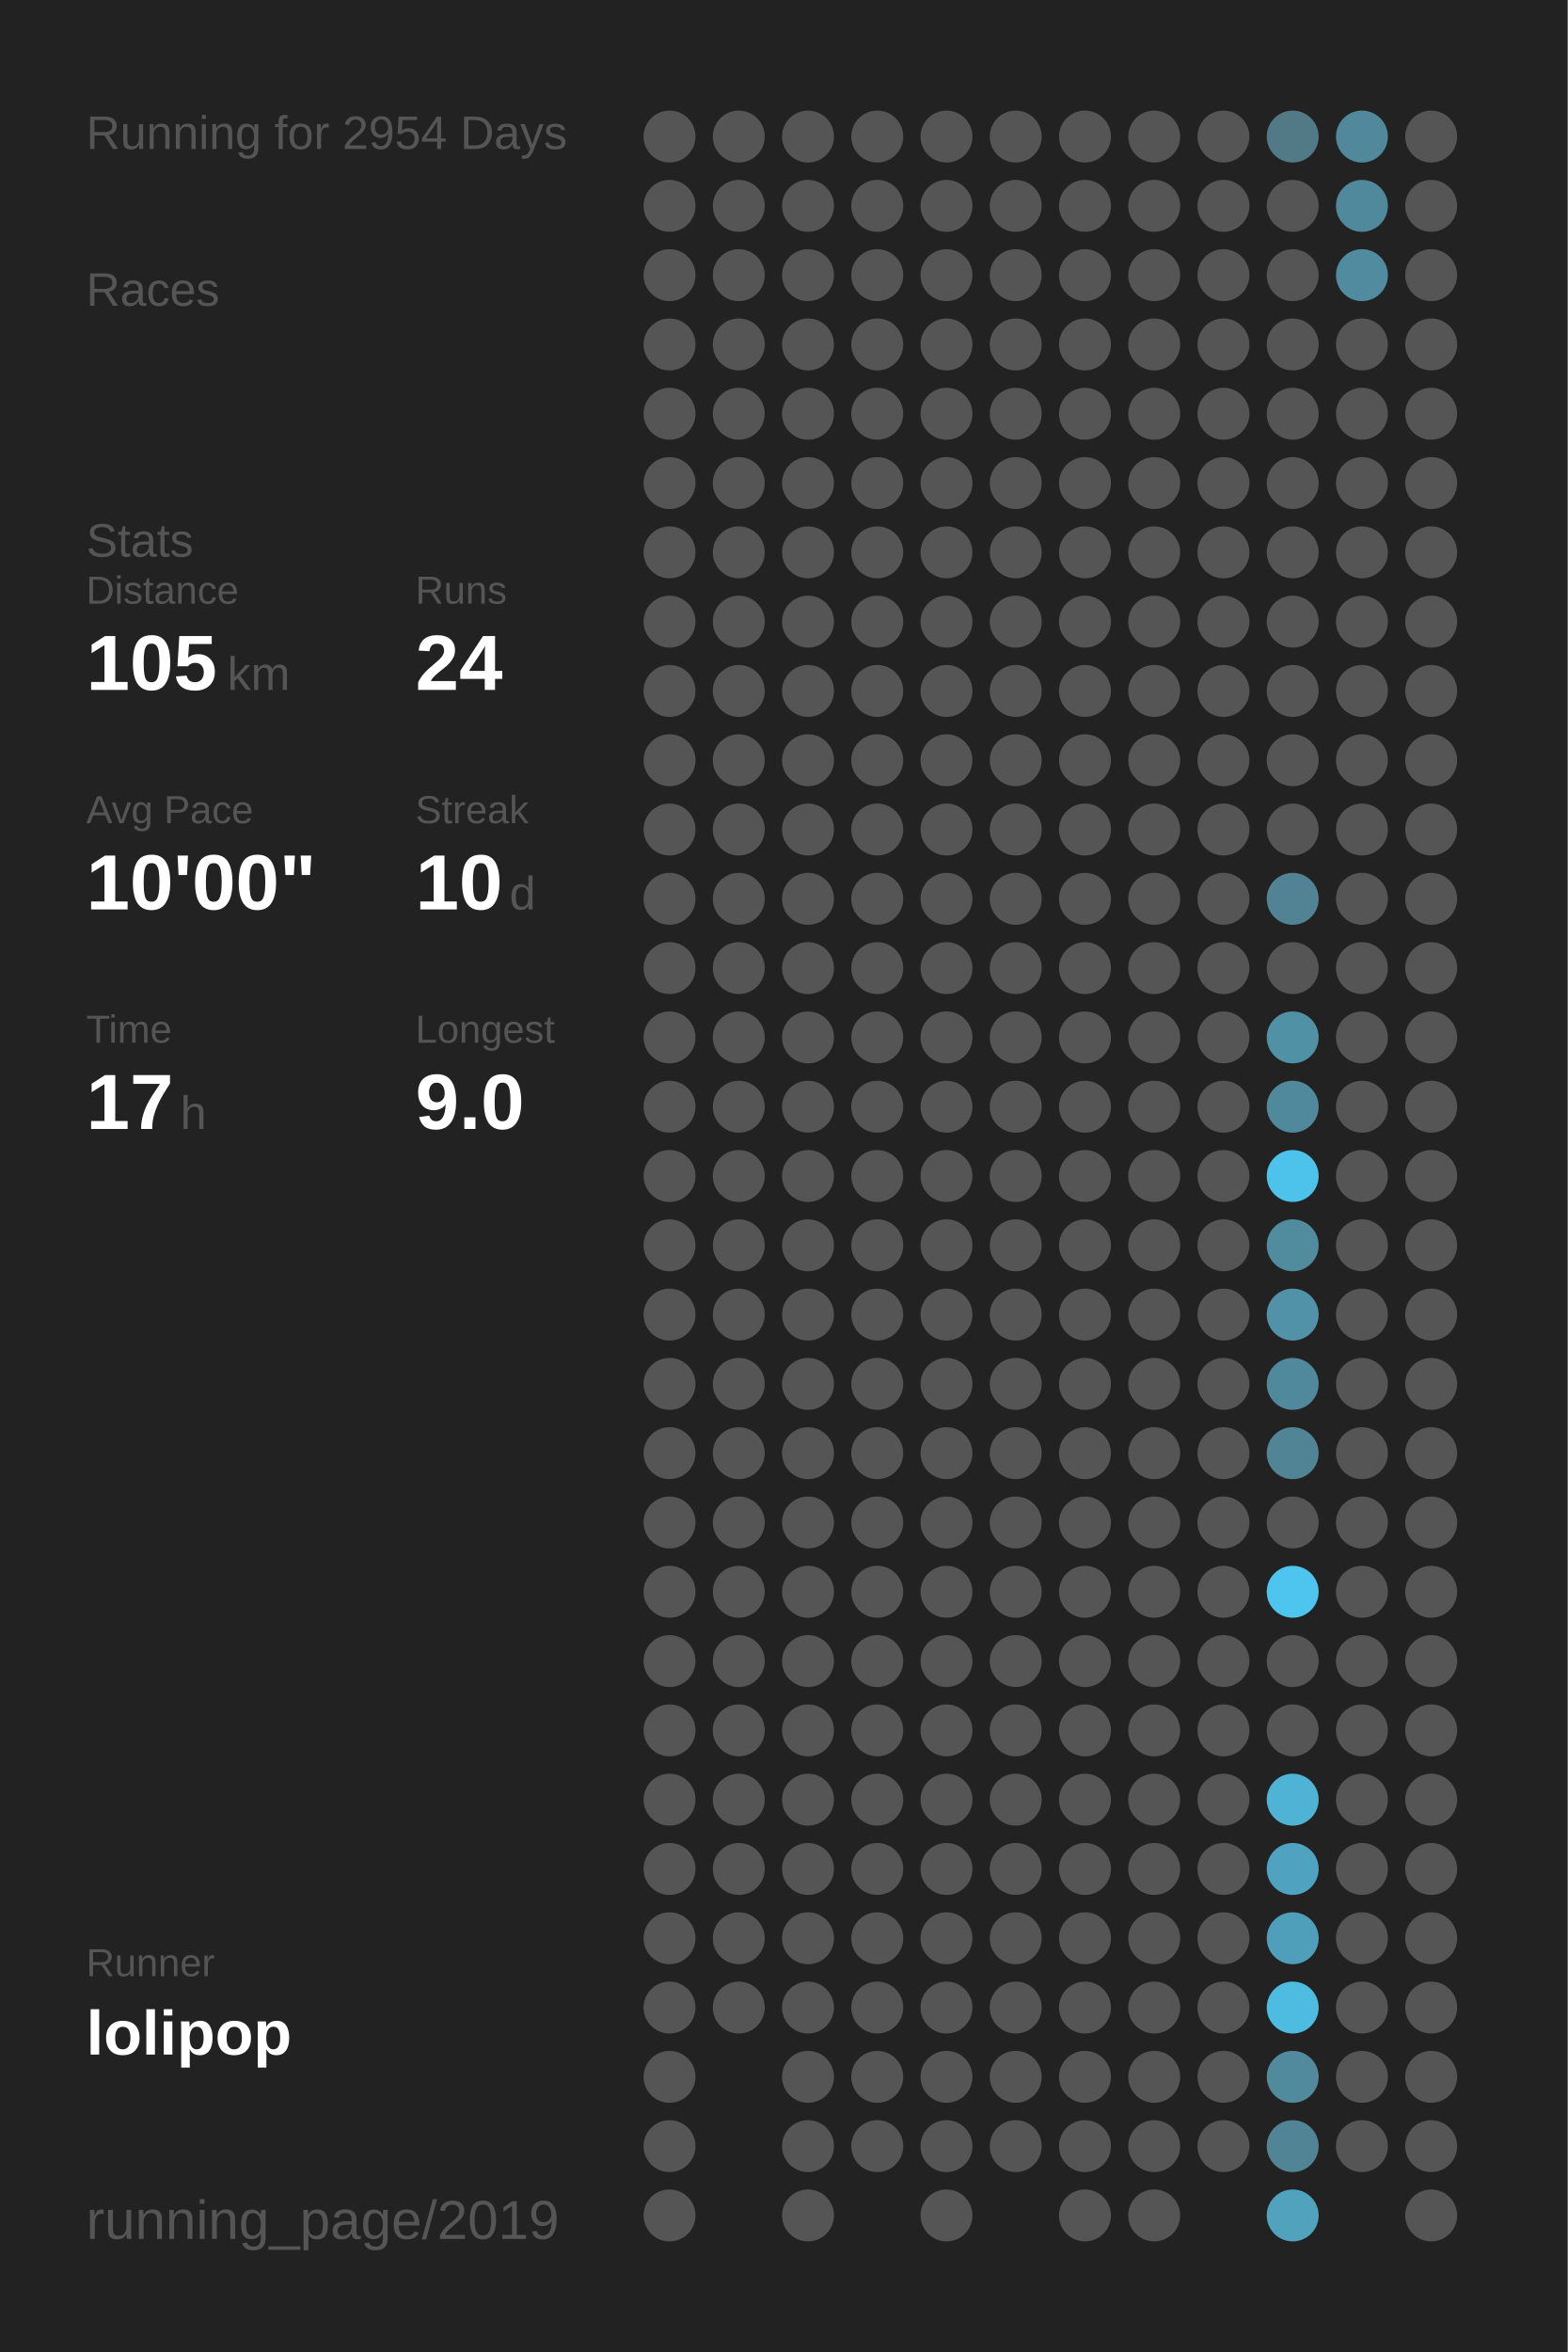
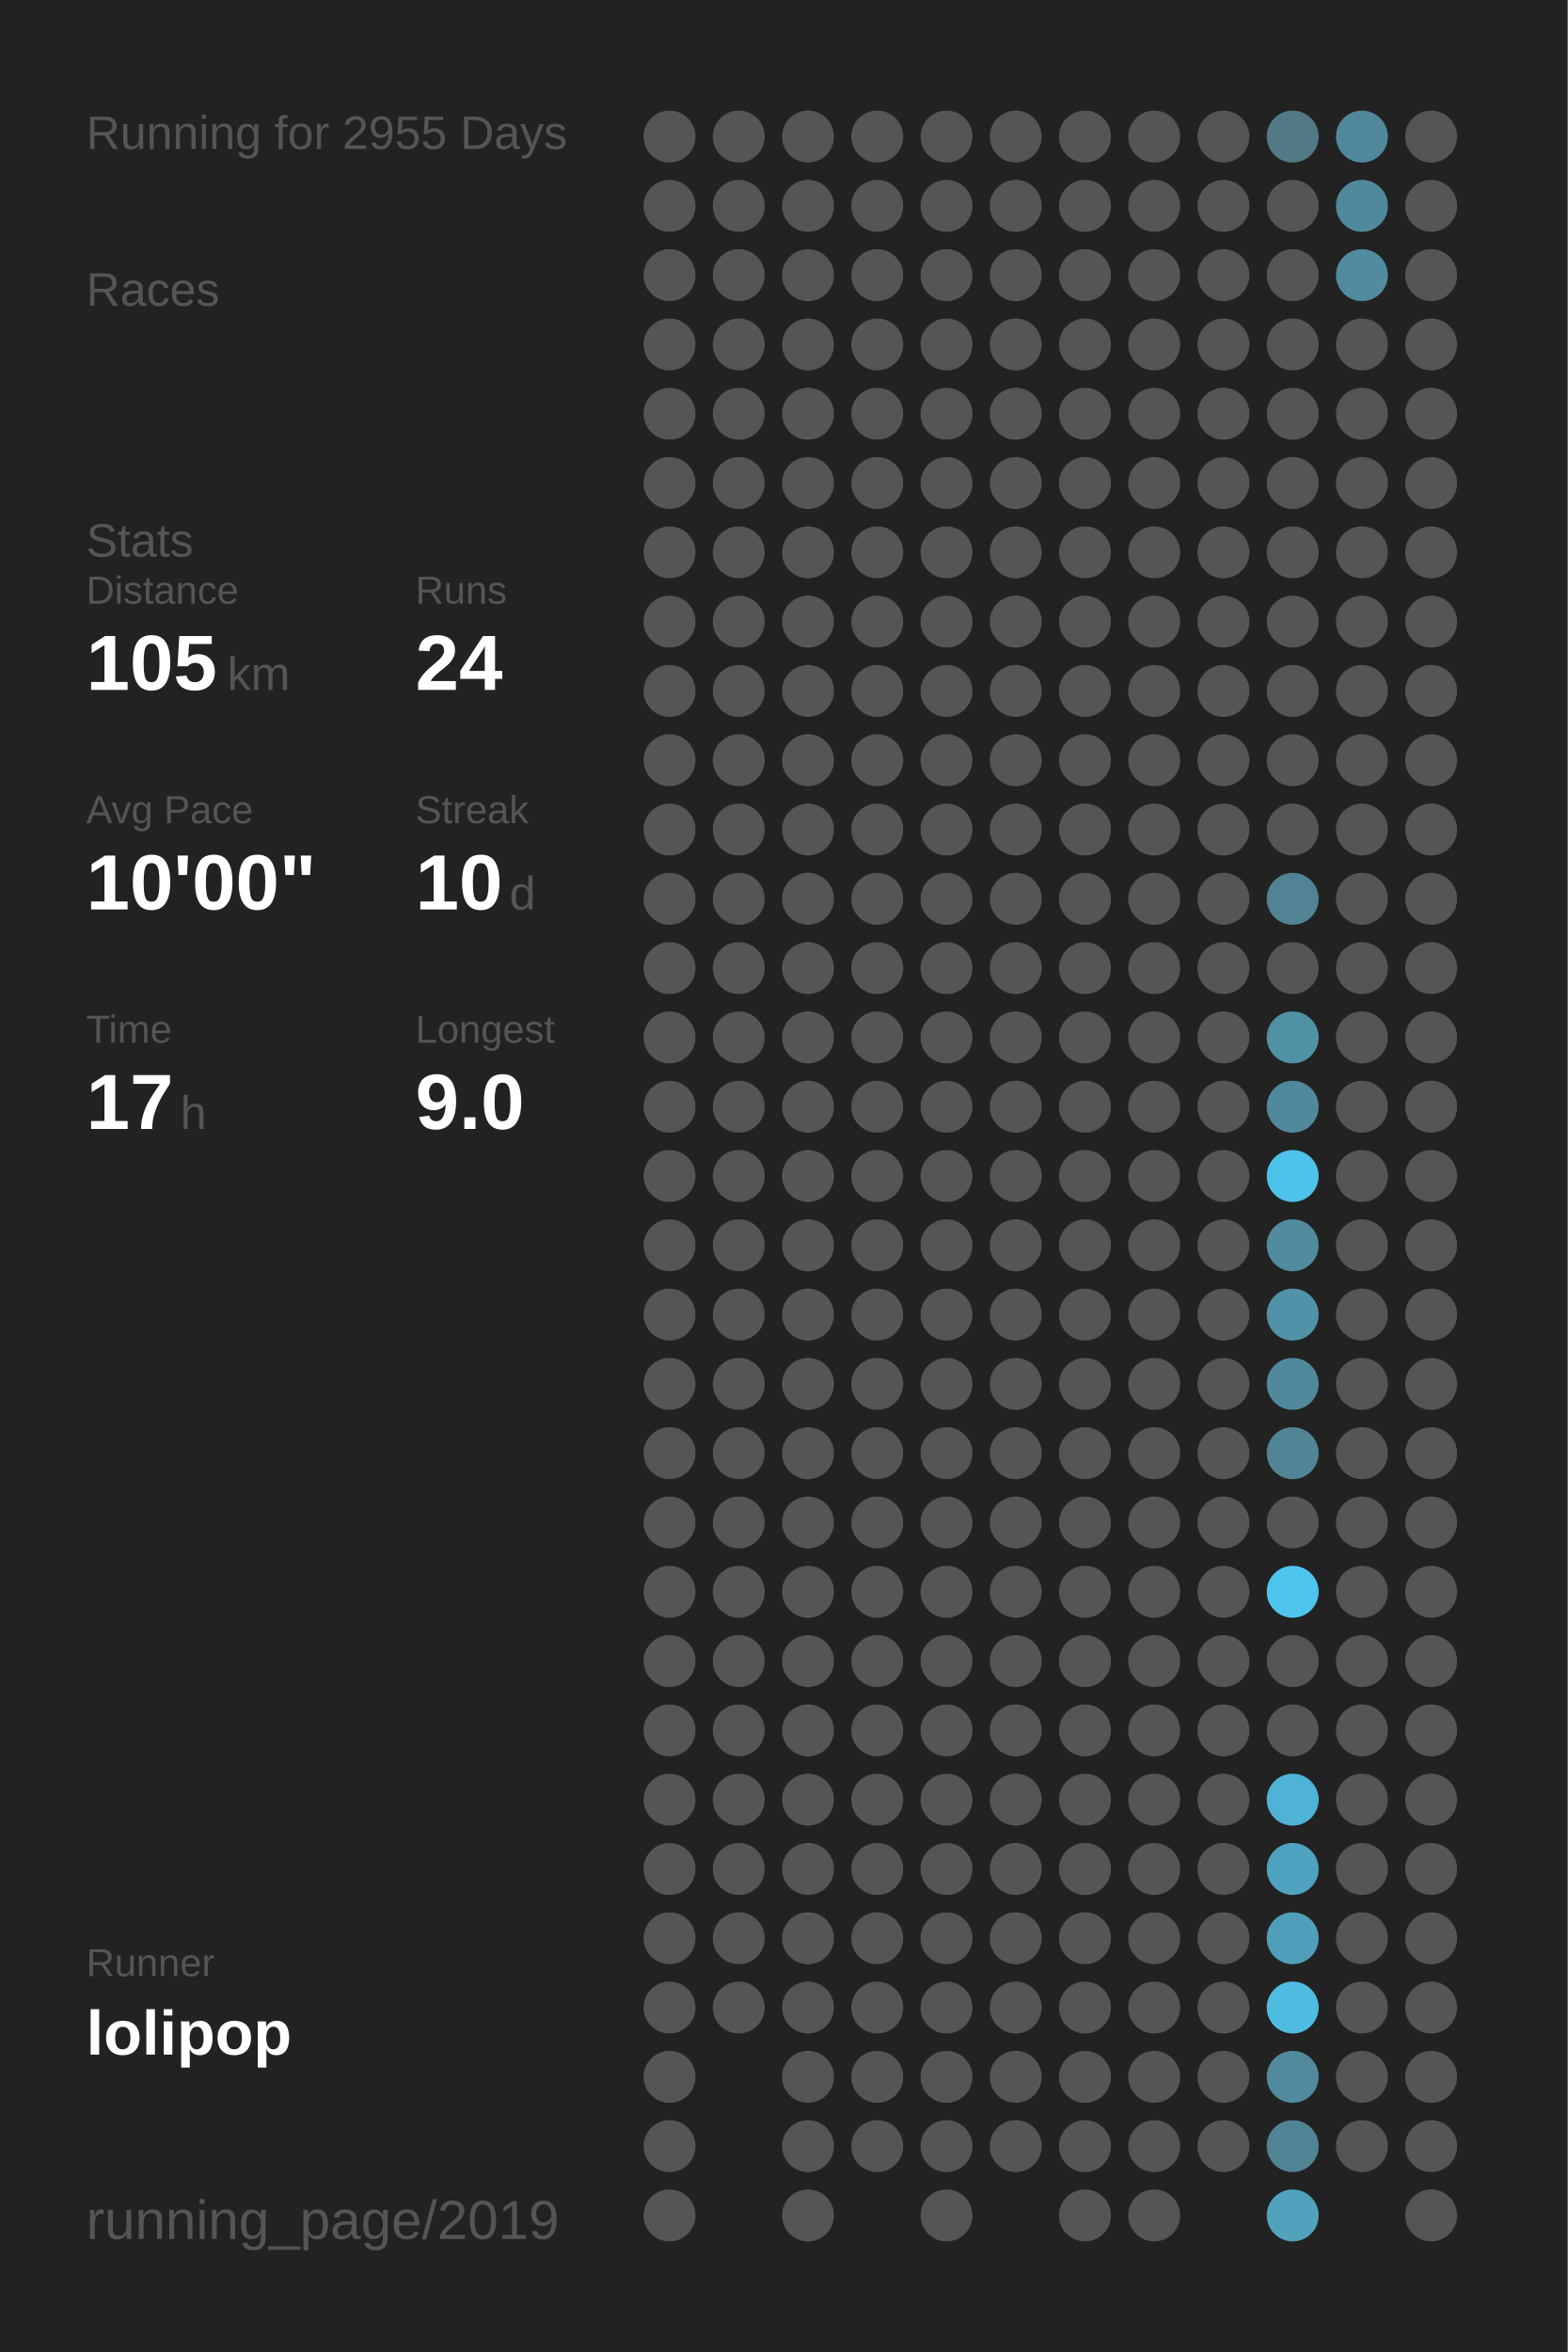
<svg xmlns="http://www.w3.org/2000/svg" baseProfile="full" height="300mm" version="1.1" viewBox="0,0,200,300" width="200mm">
  <defs />
  <rect fill="#222222" height="300" width="200" x="0" y="0" />
-   <text fill="#555555" style="font-size:6px; font-family:Arial;" x="11" y="19">Running for 2954 Days</text>
+   <text fill="#555555" style="font-size:6px; font-family:Arial;" x="11" y="19">Running for 2955 Days</text>
  <text fill="#555555" style="font-size:6px; font-family:Arial;" x="11" y="39">Races</text>
  <text fill="#555555" style="font-size:6px; font-family:Arial;" x="11" y="71">Stats</text>
  <text fill="#555555" style="font-size:5px; font-family:Arial;" x="11" y="77">Distance</text>
  <text fill="#FFFFFF" style="font-size:10px; font-family:Arial; font-weight:bold;" x="11" y="88">105</text>
  <text fill="#555555" style="font-size:6px; font-family:Arial;" x="29" y="88">km</text>
  <text fill="#555555" style="font-size:5px; font-family:Arial;" x="53" y="77">Runs</text>
  <text fill="#FFFFFF" style="font-size:10px; font-family:Arial; font-weight:bold;" x="53" y="88">24</text>
  <text fill="#555555" style="font-size:5px; font-family:Arial;" x="11" y="105">Avg Pace</text>
  <text fill="#FFFFFF" style="font-size:10px; font-family:Arial; font-weight:bold;" x="11" y="116">10'00"</text>
  <text fill="#555555" style="font-size:5px; font-family:Arial;" x="53" y="105">Streak</text>
  <text fill="#FFFFFF" style="font-size:10px; font-family:Arial; font-weight:bold;" x="53" y="116">10</text>
  <text fill="#555555" style="font-size:6px; font-family:Arial;" x="65" y="116">d</text>
  <text fill="#555555" style="font-size:5px; font-family:Arial;" x="11" y="133">Time</text>
  <text fill="#FFFFFF" style="font-size:10px; font-family:Arial; font-weight:bold;" x="11" y="144">17</text>
  <text fill="#555555" style="font-size:6px; font-family:Arial;" x="23" y="144">h</text>
  <text fill="#555555" style="font-size:5px; font-family:Arial;" x="53" y="133">Longest</text>
  <text fill="#FFFFFF" style="font-size:10px; font-family:Arial; font-weight:bold;" x="53" y="144">9.0</text>
  <text fill="#555555" style="font-size:5px; font-family:Arial;" x="11" y="252.065">Runner</text>
  <text fill="#FFFFFF" style="font-size:8px; font-family:Arial; font-weight:bold;" x="11" y="262.065">lolipop</text>
  <text fill="#555555" style="font-size:7px; font-family:Arial;" x="11" y="285.581">running_page/2019</text>
  <circle cx="85.417" cy="17.419" fill="#555555" r="3.312" />
  <circle cx="85.417" cy="26.258" fill="#555555" r="3.312" />
  <circle cx="85.417" cy="35.097" fill="#555555" r="3.312" />
  <circle cx="85.417" cy="43.935" fill="#555555" r="3.312" />
  <circle cx="85.417" cy="52.774" fill="#555555" r="3.312" />
  <circle cx="85.417" cy="61.613" fill="#555555" r="3.312" />
  <circle cx="85.417" cy="70.452" fill="#555555" r="3.312" />
  <circle cx="85.417" cy="79.29" fill="#555555" r="3.312" />
  <circle cx="85.417" cy="88.129" fill="#555555" r="3.312" />
  <circle cx="85.417" cy="96.968" fill="#555555" r="3.312" />
  <circle cx="85.417" cy="105.806" fill="#555555" r="3.312" />
  <circle cx="85.417" cy="114.645" fill="#555555" r="3.312" />
  <circle cx="85.417" cy="123.484" fill="#555555" r="3.312" />
  <circle cx="85.417" cy="132.323" fill="#555555" r="3.312" />
  <circle cx="85.417" cy="141.161" fill="#555555" r="3.312" />
  <circle cx="85.417" cy="150" fill="#555555" r="3.312" />
  <circle cx="85.417" cy="158.839" fill="#555555" r="3.312" />
  <circle cx="85.417" cy="167.677" fill="#555555" r="3.312" />
  <circle cx="85.417" cy="176.516" fill="#555555" r="3.312" />
  <circle cx="85.417" cy="185.355" fill="#555555" r="3.312" />
  <circle cx="85.417" cy="194.194" fill="#555555" r="3.312" />
  <circle cx="85.417" cy="203.032" fill="#555555" r="3.312" />
  <circle cx="85.417" cy="211.871" fill="#555555" r="3.312" />
  <circle cx="85.417" cy="220.71" fill="#555555" r="3.312" />
  <circle cx="85.417" cy="229.548" fill="#555555" r="3.312" />
  <circle cx="85.417" cy="238.387" fill="#555555" r="3.312" />
  <circle cx="85.417" cy="247.226" fill="#555555" r="3.312" />
  <circle cx="85.417" cy="256.065" fill="#555555" r="3.312" />
  <circle cx="85.417" cy="264.903" fill="#555555" r="3.312" />
  <circle cx="85.417" cy="273.742" fill="#555555" r="3.312" />
  <circle cx="85.417" cy="282.581" fill="#555555" r="3.312" />
  <circle cx="94.25" cy="17.419" fill="#555555" r="3.312" />
  <circle cx="94.25" cy="26.258" fill="#555555" r="3.312" />
  <circle cx="94.25" cy="35.097" fill="#555555" r="3.312" />
  <circle cx="94.25" cy="43.935" fill="#555555" r="3.312" />
  <circle cx="94.25" cy="52.774" fill="#555555" r="3.312" />
  <circle cx="94.25" cy="61.613" fill="#555555" r="3.312" />
  <circle cx="94.25" cy="70.452" fill="#555555" r="3.312" />
  <circle cx="94.25" cy="79.29" fill="#555555" r="3.312" />
  <circle cx="94.25" cy="88.129" fill="#555555" r="3.312" />
  <circle cx="94.25" cy="96.968" fill="#555555" r="3.312" />
  <circle cx="94.25" cy="105.806" fill="#555555" r="3.312" />
  <circle cx="94.25" cy="114.645" fill="#555555" r="3.312" />
  <circle cx="94.25" cy="123.484" fill="#555555" r="3.312" />
  <circle cx="94.25" cy="132.323" fill="#555555" r="3.312" />
  <circle cx="94.25" cy="141.161" fill="#555555" r="3.312" />
  <circle cx="94.25" cy="150" fill="#555555" r="3.312" />
  <circle cx="94.25" cy="158.839" fill="#555555" r="3.312" />
  <circle cx="94.25" cy="167.677" fill="#555555" r="3.312" />
  <circle cx="94.25" cy="176.516" fill="#555555" r="3.312" />
  <circle cx="94.25" cy="185.355" fill="#555555" r="3.312" />
  <circle cx="94.25" cy="194.194" fill="#555555" r="3.312" />
  <circle cx="94.25" cy="203.032" fill="#555555" r="3.312" />
  <circle cx="94.25" cy="211.871" fill="#555555" r="3.312" />
  <circle cx="94.25" cy="220.71" fill="#555555" r="3.312" />
  <circle cx="94.25" cy="229.548" fill="#555555" r="3.312" />
  <circle cx="94.25" cy="238.387" fill="#555555" r="3.312" />
  <circle cx="94.25" cy="247.226" fill="#555555" r="3.312" />
  <circle cx="94.25" cy="256.065" fill="#555555" r="3.312" />
  <circle cx="103.083" cy="17.419" fill="#555555" r="3.312" />
  <circle cx="103.083" cy="26.258" fill="#555555" r="3.312" />
  <circle cx="103.083" cy="35.097" fill="#555555" r="3.312" />
  <circle cx="103.083" cy="43.935" fill="#555555" r="3.312" />
  <circle cx="103.083" cy="52.774" fill="#555555" r="3.312" />
  <circle cx="103.083" cy="61.613" fill="#555555" r="3.312" />
  <circle cx="103.083" cy="70.452" fill="#555555" r="3.312" />
  <circle cx="103.083" cy="79.29" fill="#555555" r="3.312" />
  <circle cx="103.083" cy="88.129" fill="#555555" r="3.312" />
  <circle cx="103.083" cy="96.968" fill="#555555" r="3.312" />
  <circle cx="103.083" cy="105.806" fill="#555555" r="3.312" />
  <circle cx="103.083" cy="114.645" fill="#555555" r="3.312" />
  <circle cx="103.083" cy="123.484" fill="#555555" r="3.312" />
  <circle cx="103.083" cy="132.323" fill="#555555" r="3.312" />
  <circle cx="103.083" cy="141.161" fill="#555555" r="3.312" />
  <circle cx="103.083" cy="150" fill="#555555" r="3.312" />
  <circle cx="103.083" cy="158.839" fill="#555555" r="3.312" />
  <circle cx="103.083" cy="167.677" fill="#555555" r="3.312" />
  <circle cx="103.083" cy="176.516" fill="#555555" r="3.312" />
  <circle cx="103.083" cy="185.355" fill="#555555" r="3.312" />
  <circle cx="103.083" cy="194.194" fill="#555555" r="3.312" />
  <circle cx="103.083" cy="203.032" fill="#555555" r="3.312" />
  <circle cx="103.083" cy="211.871" fill="#555555" r="3.312" />
  <circle cx="103.083" cy="220.71" fill="#555555" r="3.312" />
  <circle cx="103.083" cy="229.548" fill="#555555" r="3.312" />
  <circle cx="103.083" cy="238.387" fill="#555555" r="3.312" />
  <circle cx="103.083" cy="247.226" fill="#555555" r="3.312" />
  <circle cx="103.083" cy="256.065" fill="#555555" r="3.312" />
  <circle cx="103.083" cy="264.903" fill="#555555" r="3.312" />
  <circle cx="103.083" cy="273.742" fill="#555555" r="3.312" />
  <circle cx="103.083" cy="282.581" fill="#555555" r="3.312" />
  <circle cx="111.917" cy="17.419" fill="#555555" r="3.312" />
  <circle cx="111.917" cy="26.258" fill="#555555" r="3.312" />
  <circle cx="111.917" cy="35.097" fill="#555555" r="3.312" />
  <circle cx="111.917" cy="43.935" fill="#555555" r="3.312" />
  <circle cx="111.917" cy="52.774" fill="#555555" r="3.312" />
  <circle cx="111.917" cy="61.613" fill="#555555" r="3.312" />
  <circle cx="111.917" cy="70.452" fill="#555555" r="3.312" />
  <circle cx="111.917" cy="79.29" fill="#555555" r="3.312" />
  <circle cx="111.917" cy="88.129" fill="#555555" r="3.312" />
  <circle cx="111.917" cy="96.968" fill="#555555" r="3.312" />
  <circle cx="111.917" cy="105.806" fill="#555555" r="3.312" />
  <circle cx="111.917" cy="114.645" fill="#555555" r="3.312" />
  <circle cx="111.917" cy="123.484" fill="#555555" r="3.312" />
  <circle cx="111.917" cy="132.323" fill="#555555" r="3.312" />
  <circle cx="111.917" cy="141.161" fill="#555555" r="3.312" />
  <circle cx="111.917" cy="150" fill="#555555" r="3.312" />
  <circle cx="111.917" cy="158.839" fill="#555555" r="3.312" />
  <circle cx="111.917" cy="167.677" fill="#555555" r="3.312" />
  <circle cx="111.917" cy="176.516" fill="#555555" r="3.312" />
  <circle cx="111.917" cy="185.355" fill="#555555" r="3.312" />
  <circle cx="111.917" cy="194.194" fill="#555555" r="3.312" />
  <circle cx="111.917" cy="203.032" fill="#555555" r="3.312" />
  <circle cx="111.917" cy="211.871" fill="#555555" r="3.312" />
  <circle cx="111.917" cy="220.71" fill="#555555" r="3.312" />
  <circle cx="111.917" cy="229.548" fill="#555555" r="3.312" />
  <circle cx="111.917" cy="238.387" fill="#555555" r="3.312" />
  <circle cx="111.917" cy="247.226" fill="#555555" r="3.312" />
  <circle cx="111.917" cy="256.065" fill="#555555" r="3.312" />
  <circle cx="111.917" cy="264.903" fill="#555555" r="3.312" />
  <circle cx="111.917" cy="273.742" fill="#555555" r="3.312" />
  <circle cx="120.75" cy="17.419" fill="#555555" r="3.312" />
  <circle cx="120.75" cy="26.258" fill="#555555" r="3.312" />
  <circle cx="120.75" cy="35.097" fill="#555555" r="3.312" />
  <circle cx="120.75" cy="43.935" fill="#555555" r="3.312" />
  <circle cx="120.75" cy="52.774" fill="#555555" r="3.312" />
  <circle cx="120.75" cy="61.613" fill="#555555" r="3.312" />
  <circle cx="120.75" cy="70.452" fill="#555555" r="3.312" />
  <circle cx="120.75" cy="79.29" fill="#555555" r="3.312" />
  <circle cx="120.75" cy="88.129" fill="#555555" r="3.312" />
  <circle cx="120.75" cy="96.968" fill="#555555" r="3.312" />
  <circle cx="120.75" cy="105.806" fill="#555555" r="3.312" />
  <circle cx="120.75" cy="114.645" fill="#555555" r="3.312" />
  <circle cx="120.75" cy="123.484" fill="#555555" r="3.312" />
  <circle cx="120.75" cy="132.323" fill="#555555" r="3.312" />
  <circle cx="120.75" cy="141.161" fill="#555555" r="3.312" />
  <circle cx="120.75" cy="150" fill="#555555" r="3.312" />
  <circle cx="120.75" cy="158.839" fill="#555555" r="3.312" />
  <circle cx="120.75" cy="167.677" fill="#555555" r="3.312" />
  <circle cx="120.75" cy="176.516" fill="#555555" r="3.312" />
  <circle cx="120.75" cy="185.355" fill="#555555" r="3.312" />
  <circle cx="120.75" cy="194.194" fill="#555555" r="3.312" />
  <circle cx="120.75" cy="203.032" fill="#555555" r="3.312" />
  <circle cx="120.75" cy="211.871" fill="#555555" r="3.312" />
  <circle cx="120.75" cy="220.71" fill="#555555" r="3.312" />
  <circle cx="120.75" cy="229.548" fill="#555555" r="3.312" />
  <circle cx="120.75" cy="238.387" fill="#555555" r="3.312" />
  <circle cx="120.75" cy="247.226" fill="#555555" r="3.312" />
  <circle cx="120.75" cy="256.065" fill="#555555" r="3.312" />
  <circle cx="120.75" cy="264.903" fill="#555555" r="3.312" />
  <circle cx="120.75" cy="273.742" fill="#555555" r="3.312" />
  <circle cx="120.75" cy="282.581" fill="#555555" r="3.312" />
  <circle cx="129.583" cy="17.419" fill="#555555" r="3.312" />
  <circle cx="129.583" cy="26.258" fill="#555555" r="3.312" />
  <circle cx="129.583" cy="35.097" fill="#555555" r="3.312" />
  <circle cx="129.583" cy="43.935" fill="#555555" r="3.312" />
  <circle cx="129.583" cy="52.774" fill="#555555" r="3.312" />
  <circle cx="129.583" cy="61.613" fill="#555555" r="3.312" />
  <circle cx="129.583" cy="70.452" fill="#555555" r="3.312" />
  <circle cx="129.583" cy="79.29" fill="#555555" r="3.312" />
  <circle cx="129.583" cy="88.129" fill="#555555" r="3.312" />
  <circle cx="129.583" cy="96.968" fill="#555555" r="3.312" />
  <circle cx="129.583" cy="105.806" fill="#555555" r="3.312" />
  <circle cx="129.583" cy="114.645" fill="#555555" r="3.312" />
  <circle cx="129.583" cy="123.484" fill="#555555" r="3.312" />
  <circle cx="129.583" cy="132.323" fill="#555555" r="3.312" />
  <circle cx="129.583" cy="141.161" fill="#555555" r="3.312" />
  <circle cx="129.583" cy="150" fill="#555555" r="3.312" />
  <circle cx="129.583" cy="158.839" fill="#555555" r="3.312" />
  <circle cx="129.583" cy="167.677" fill="#555555" r="3.312" />
  <circle cx="129.583" cy="176.516" fill="#555555" r="3.312" />
  <circle cx="129.583" cy="185.355" fill="#555555" r="3.312" />
  <circle cx="129.583" cy="194.194" fill="#555555" r="3.312" />
  <circle cx="129.583" cy="203.032" fill="#555555" r="3.312" />
  <circle cx="129.583" cy="211.871" fill="#555555" r="3.312" />
  <circle cx="129.583" cy="220.71" fill="#555555" r="3.312" />
  <circle cx="129.583" cy="229.548" fill="#555555" r="3.312" />
  <circle cx="129.583" cy="238.387" fill="#555555" r="3.312" />
  <circle cx="129.583" cy="247.226" fill="#555555" r="3.312" />
  <circle cx="129.583" cy="256.065" fill="#555555" r="3.312" />
  <circle cx="129.583" cy="264.903" fill="#555555" r="3.312" />
  <circle cx="129.583" cy="273.742" fill="#555555" r="3.312" />
  <circle cx="138.417" cy="17.419" fill="#555555" r="3.312" />
  <circle cx="138.417" cy="26.258" fill="#555555" r="3.312" />
  <circle cx="138.417" cy="35.097" fill="#555555" r="3.312" />
  <circle cx="138.417" cy="43.935" fill="#555555" r="3.312" />
  <circle cx="138.417" cy="52.774" fill="#555555" r="3.312" />
  <circle cx="138.417" cy="61.613" fill="#555555" r="3.312" />
  <circle cx="138.417" cy="70.452" fill="#555555" r="3.312" />
  <circle cx="138.417" cy="79.29" fill="#555555" r="3.312" />
  <circle cx="138.417" cy="88.129" fill="#555555" r="3.312" />
  <circle cx="138.417" cy="96.968" fill="#555555" r="3.312" />
  <circle cx="138.417" cy="105.806" fill="#555555" r="3.312" />
  <circle cx="138.417" cy="114.645" fill="#555555" r="3.312" />
  <circle cx="138.417" cy="123.484" fill="#555555" r="3.312" />
  <circle cx="138.417" cy="132.323" fill="#555555" r="3.312" />
  <circle cx="138.417" cy="141.161" fill="#555555" r="3.312" />
  <circle cx="138.417" cy="150" fill="#555555" r="3.312" />
  <circle cx="138.417" cy="158.839" fill="#555555" r="3.312" />
  <circle cx="138.417" cy="167.677" fill="#555555" r="3.312" />
  <circle cx="138.417" cy="176.516" fill="#555555" r="3.312" />
  <circle cx="138.417" cy="185.355" fill="#555555" r="3.312" />
  <circle cx="138.417" cy="194.194" fill="#555555" r="3.312" />
  <circle cx="138.417" cy="203.032" fill="#555555" r="3.312" />
  <circle cx="138.417" cy="211.871" fill="#555555" r="3.312" />
  <circle cx="138.417" cy="220.71" fill="#555555" r="3.312" />
  <circle cx="138.417" cy="229.548" fill="#555555" r="3.312" />
  <circle cx="138.417" cy="238.387" fill="#555555" r="3.312" />
  <circle cx="138.417" cy="247.226" fill="#555555" r="3.312" />
  <circle cx="138.417" cy="256.065" fill="#555555" r="3.312" />
  <circle cx="138.417" cy="264.903" fill="#555555" r="3.312" />
  <circle cx="138.417" cy="273.742" fill="#555555" r="3.312" />
  <circle cx="138.417" cy="282.581" fill="#555555" r="3.312" />
  <circle cx="147.25" cy="17.419" fill="#555555" r="3.312" />
  <circle cx="147.25" cy="26.258" fill="#555555" r="3.312" />
  <circle cx="147.25" cy="35.097" fill="#555555" r="3.312" />
  <circle cx="147.25" cy="43.935" fill="#555555" r="3.312" />
  <circle cx="147.25" cy="52.774" fill="#555555" r="3.312" />
  <circle cx="147.25" cy="61.613" fill="#555555" r="3.312" />
  <circle cx="147.25" cy="70.452" fill="#555555" r="3.312" />
  <circle cx="147.25" cy="79.29" fill="#555555" r="3.312" />
  <circle cx="147.25" cy="88.129" fill="#555555" r="3.312" />
  <circle cx="147.25" cy="96.968" fill="#555555" r="3.312" />
  <circle cx="147.25" cy="105.806" fill="#555555" r="3.312" />
  <circle cx="147.25" cy="114.645" fill="#555555" r="3.312" />
  <circle cx="147.25" cy="123.484" fill="#555555" r="3.312" />
  <circle cx="147.25" cy="132.323" fill="#555555" r="3.312" />
  <circle cx="147.25" cy="141.161" fill="#555555" r="3.312" />
  <circle cx="147.25" cy="150" fill="#555555" r="3.312" />
  <circle cx="147.25" cy="158.839" fill="#555555" r="3.312" />
  <circle cx="147.25" cy="167.677" fill="#555555" r="3.312" />
  <circle cx="147.25" cy="176.516" fill="#555555" r="3.312" />
  <circle cx="147.25" cy="185.355" fill="#555555" r="3.312" />
  <circle cx="147.25" cy="194.194" fill="#555555" r="3.312" />
  <circle cx="147.25" cy="203.032" fill="#555555" r="3.312" />
  <circle cx="147.25" cy="211.871" fill="#555555" r="3.312" />
  <circle cx="147.25" cy="220.71" fill="#555555" r="3.312" />
  <circle cx="147.25" cy="229.548" fill="#555555" r="3.312" />
  <circle cx="147.25" cy="238.387" fill="#555555" r="3.312" />
  <circle cx="147.25" cy="247.226" fill="#555555" r="3.312" />
  <circle cx="147.25" cy="256.065" fill="#555555" r="3.312" />
  <circle cx="147.25" cy="264.903" fill="#555555" r="3.312" />
  <circle cx="147.25" cy="273.742" fill="#555555" r="3.312" />
  <circle cx="147.25" cy="282.581" fill="#555555" r="3.312" />
  <circle cx="156.083" cy="17.419" fill="#555555" r="3.312" />
  <circle cx="156.083" cy="26.258" fill="#555555" r="3.312" />
  <circle cx="156.083" cy="35.097" fill="#555555" r="3.312" />
  <circle cx="156.083" cy="43.935" fill="#555555" r="3.312" />
  <circle cx="156.083" cy="52.774" fill="#555555" r="3.312" />
  <circle cx="156.083" cy="61.613" fill="#555555" r="3.312" />
  <circle cx="156.083" cy="70.452" fill="#555555" r="3.312" />
  <circle cx="156.083" cy="79.29" fill="#555555" r="3.312" />
  <circle cx="156.083" cy="88.129" fill="#555555" r="3.312" />
  <circle cx="156.083" cy="96.968" fill="#555555" r="3.312" />
  <circle cx="156.083" cy="105.806" fill="#555555" r="3.312" />
  <circle cx="156.083" cy="114.645" fill="#555555" r="3.312" />
  <circle cx="156.083" cy="123.484" fill="#555555" r="3.312" />
  <circle cx="156.083" cy="132.323" fill="#555555" r="3.312" />
  <circle cx="156.083" cy="141.161" fill="#555555" r="3.312" />
  <circle cx="156.083" cy="150" fill="#555555" r="3.312" />
  <circle cx="156.083" cy="158.839" fill="#555555" r="3.312" />
  <circle cx="156.083" cy="167.677" fill="#555555" r="3.312" />
  <circle cx="156.083" cy="176.516" fill="#555555" r="3.312" />
  <circle cx="156.083" cy="185.355" fill="#555555" r="3.312" />
  <circle cx="156.083" cy="194.194" fill="#555555" r="3.312" />
  <circle cx="156.083" cy="203.032" fill="#555555" r="3.312" />
  <circle cx="156.083" cy="211.871" fill="#555555" r="3.312" />
  <circle cx="156.083" cy="220.71" fill="#555555" r="3.312" />
  <circle cx="156.083" cy="229.548" fill="#555555" r="3.312" />
  <circle cx="156.083" cy="238.387" fill="#555555" r="3.312" />
  <circle cx="156.083" cy="247.226" fill="#555555" r="3.312" />
  <circle cx="156.083" cy="256.065" fill="#555555" r="3.312" />
  <circle cx="156.083" cy="264.903" fill="#555555" r="3.312" />
  <circle cx="156.083" cy="273.742" fill="#555555" r="3.312" />
  <circle cx="164.917" cy="17.419" fill="#527986" r="3.312" />
  <circle cx="164.917" cy="26.258" fill="#555555" r="3.312" />
  <circle cx="164.917" cy="35.097" fill="#555555" r="3.312" />
  <circle cx="164.917" cy="43.935" fill="#555555" r="3.312" />
  <circle cx="164.917" cy="52.774" fill="#555555" r="3.312" />
  <circle cx="164.917" cy="61.613" fill="#555555" r="3.312" />
  <circle cx="164.917" cy="70.452" fill="#555555" r="3.312" />
  <circle cx="164.917" cy="79.29" fill="#555555" r="3.312" />
  <circle cx="164.917" cy="88.129" fill="#555555" r="3.312" />
  <circle cx="164.917" cy="96.968" fill="#555555" r="3.312" />
  <circle cx="164.917" cy="105.806" fill="#555555" r="3.312" />
  <circle cx="164.917" cy="114.645" fill="#518394" r="3.312" />
  <circle cx="164.917" cy="123.484" fill="#555555" r="3.312" />
  <circle cx="164.917" cy="132.323" fill="#5191a6" r="3.312" />
  <circle cx="164.917" cy="141.161" fill="#51899c" r="3.312" />
  <circle cx="164.917" cy="150" fill="#4dc2ea" r="3.312" />
  <circle cx="164.917" cy="158.839" fill="#518b9e" r="3.312" />
  <circle cx="164.917" cy="167.677" fill="#5192a8" r="3.312" />
  <circle cx="164.917" cy="176.516" fill="#51899c" r="3.312" />
  <circle cx="164.917" cy="185.355" fill="#518596" r="3.312" />
  <circle cx="164.917" cy="194.194" fill="#555555" r="3.312" />
  <circle cx="164.917" cy="203.032" fill="#4dc5ee" r="3.312" />
  <circle cx="164.917" cy="211.871" fill="#555555" r="3.312" />
  <circle cx="164.917" cy="220.71" fill="#555555" r="3.312" />
  <circle cx="164.917" cy="229.548" fill="#4eb3d5" r="3.312" />
  <circle cx="164.917" cy="238.387" fill="#4fa3c0" r="3.312" />
  <circle cx="164.917" cy="247.226" fill="#509fba" r="3.312" />
  <circle cx="164.917" cy="256.065" fill="#4ebce1" r="3.312" />
  <circle cx="164.917" cy="264.903" fill="#518a9d" r="3.312" />
  <circle cx="164.917" cy="273.742" fill="#518495" r="3.312" />
  <circle cx="164.917" cy="282.581" fill="#50a2bd" r="3.312" />
  <circle cx="173.75" cy="17.419" fill="#51889b" r="3.312" />
  <circle cx="173.75" cy="26.258" fill="#51899c" r="3.312" />
  <circle cx="173.75" cy="35.097" fill="#518b9f" r="3.312" />
  <circle cx="173.75" cy="43.935" fill="#555555" r="3.312" />
  <circle cx="173.75" cy="52.774" fill="#555555" r="3.312" />
  <circle cx="173.75" cy="61.613" fill="#555555" r="3.312" />
  <circle cx="173.75" cy="70.452" fill="#555555" r="3.312" />
  <circle cx="173.75" cy="79.29" fill="#555555" r="3.312" />
  <circle cx="173.75" cy="88.129" fill="#555555" r="3.312" />
  <circle cx="173.75" cy="96.968" fill="#555555" r="3.312" />
  <circle cx="173.75" cy="105.806" fill="#555555" r="3.312" />
  <circle cx="173.75" cy="114.645" fill="#555555" r="3.312" />
  <circle cx="173.75" cy="123.484" fill="#555555" r="3.312" />
  <circle cx="173.75" cy="132.323" fill="#555555" r="3.312" />
  <circle cx="173.75" cy="141.161" fill="#555555" r="3.312" />
  <circle cx="173.75" cy="150" fill="#555555" r="3.312" />
  <circle cx="173.75" cy="158.839" fill="#555555" r="3.312" />
  <circle cx="173.75" cy="167.677" fill="#555555" r="3.312" />
  <circle cx="173.75" cy="176.516" fill="#555555" r="3.312" />
  <circle cx="173.75" cy="185.355" fill="#555555" r="3.312" />
  <circle cx="173.75" cy="194.194" fill="#555555" r="3.312" />
  <circle cx="173.75" cy="203.032" fill="#555555" r="3.312" />
  <circle cx="173.75" cy="211.871" fill="#555555" r="3.312" />
  <circle cx="173.75" cy="220.71" fill="#555555" r="3.312" />
  <circle cx="173.75" cy="229.548" fill="#555555" r="3.312" />
  <circle cx="173.75" cy="238.387" fill="#555555" r="3.312" />
  <circle cx="173.75" cy="247.226" fill="#555555" r="3.312" />
  <circle cx="173.75" cy="256.065" fill="#555555" r="3.312" />
  <circle cx="173.75" cy="264.903" fill="#555555" r="3.312" />
  <circle cx="173.75" cy="273.742" fill="#555555" r="3.312" />
  <circle cx="182.583" cy="17.419" fill="#555555" r="3.312" />
  <circle cx="182.583" cy="26.258" fill="#555555" r="3.312" />
  <circle cx="182.583" cy="35.097" fill="#555555" r="3.312" />
  <circle cx="182.583" cy="43.935" fill="#555555" r="3.312" />
  <circle cx="182.583" cy="52.774" fill="#555555" r="3.312" />
  <circle cx="182.583" cy="61.613" fill="#555555" r="3.312" />
  <circle cx="182.583" cy="70.452" fill="#555555" r="3.312" />
  <circle cx="182.583" cy="79.29" fill="#555555" r="3.312" />
  <circle cx="182.583" cy="88.129" fill="#555555" r="3.312" />
  <circle cx="182.583" cy="96.968" fill="#555555" r="3.312" />
  <circle cx="182.583" cy="105.806" fill="#555555" r="3.312" />
  <circle cx="182.583" cy="114.645" fill="#555555" r="3.312" />
  <circle cx="182.583" cy="123.484" fill="#555555" r="3.312" />
  <circle cx="182.583" cy="132.323" fill="#555555" r="3.312" />
  <circle cx="182.583" cy="141.161" fill="#555555" r="3.312" />
  <circle cx="182.583" cy="150" fill="#555555" r="3.312" />
  <circle cx="182.583" cy="158.839" fill="#555555" r="3.312" />
  <circle cx="182.583" cy="167.677" fill="#555555" r="3.312" />
  <circle cx="182.583" cy="176.516" fill="#555555" r="3.312" />
  <circle cx="182.583" cy="185.355" fill="#555555" r="3.312" />
  <circle cx="182.583" cy="194.194" fill="#555555" r="3.312" />
  <circle cx="182.583" cy="203.032" fill="#555555" r="3.312" />
  <circle cx="182.583" cy="211.871" fill="#555555" r="3.312" />
  <circle cx="182.583" cy="220.71" fill="#555555" r="3.312" />
  <circle cx="182.583" cy="229.548" fill="#555555" r="3.312" />
  <circle cx="182.583" cy="238.387" fill="#555555" r="3.312" />
  <circle cx="182.583" cy="247.226" fill="#555555" r="3.312" />
  <circle cx="182.583" cy="256.065" fill="#555555" r="3.312" />
  <circle cx="182.583" cy="264.903" fill="#555555" r="3.312" />
  <circle cx="182.583" cy="273.742" fill="#555555" r="3.312" />
  <circle cx="182.583" cy="282.581" fill="#555555" r="3.312" />
</svg>
